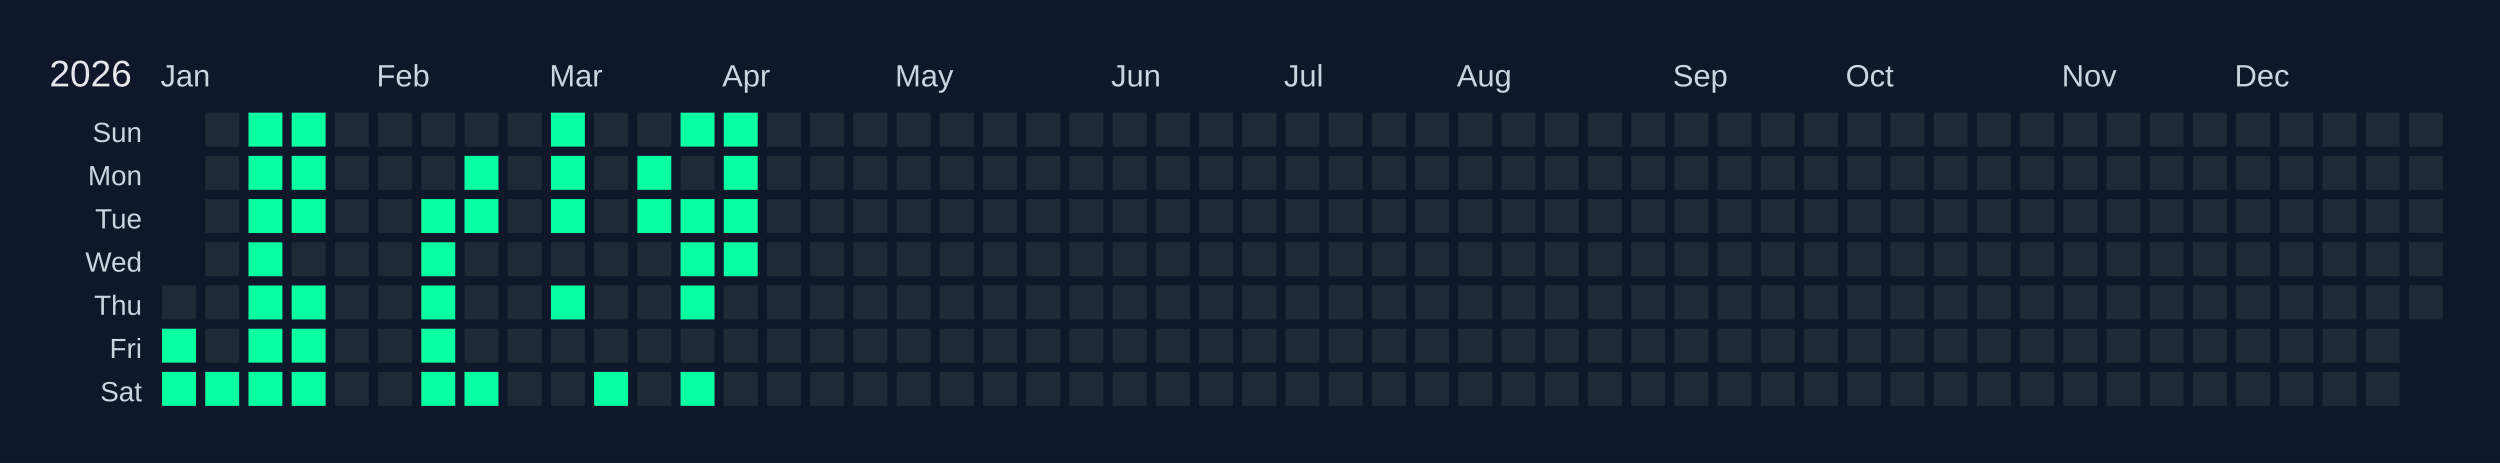
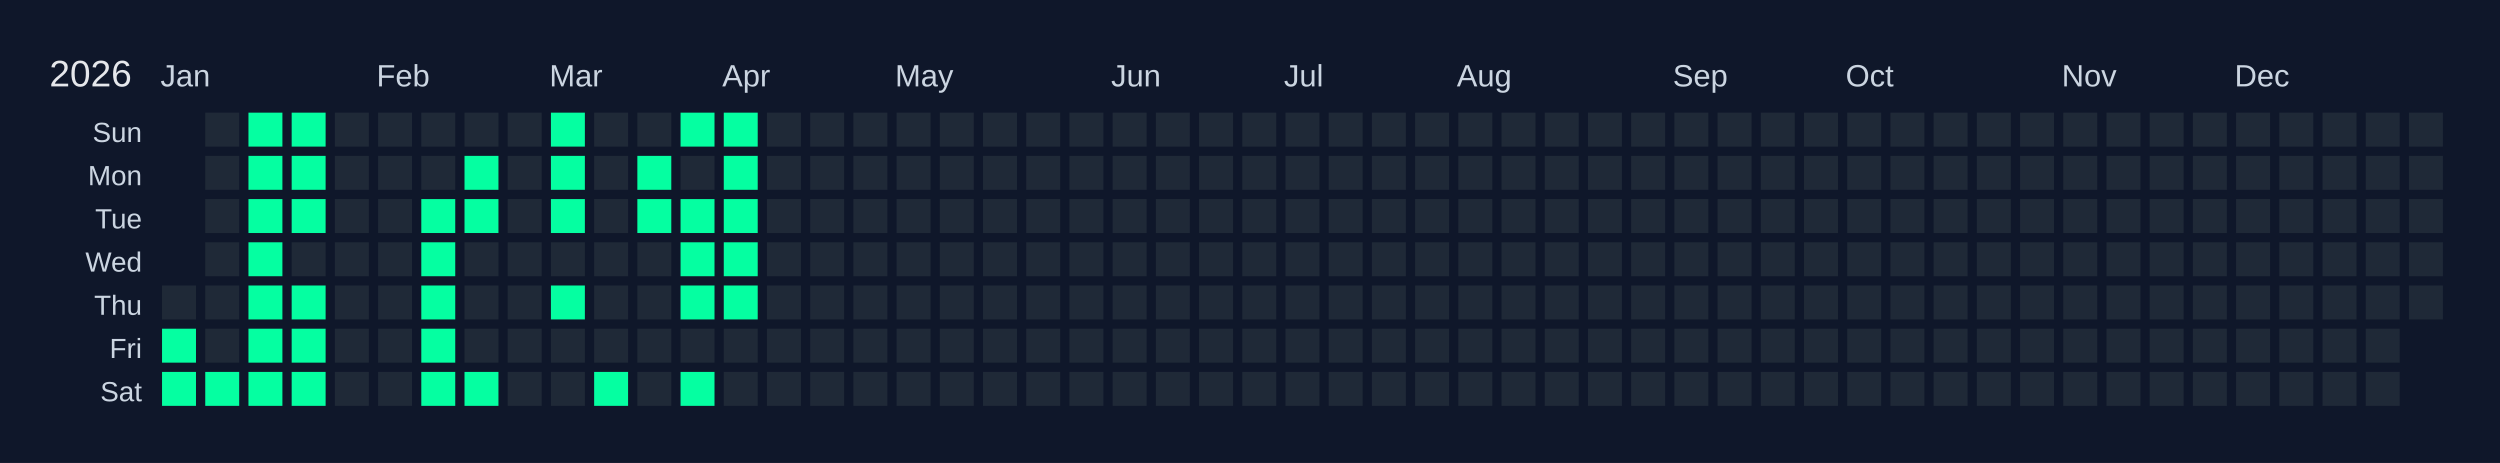
<svg xmlns="http://www.w3.org/2000/svg" width="810" height="150" viewBox="0 0 810 150">
  <rect width="810" height="150" fill="#0f172a" />
  <text x="16" y="28" font-size="12" fill="#e5e7eb" font-family="Arial, sans-serif">2026</text>
  <text x="52" y="28" font-size="10" fill="#cbd5e1" font-family="Arial, sans-serif">Jan</text>
  <text x="122" y="28" font-size="10" fill="#cbd5e1" font-family="Arial, sans-serif">Feb</text>
  <text x="178" y="28" font-size="10" fill="#cbd5e1" font-family="Arial, sans-serif">Mar</text>
  <text x="234" y="28" font-size="10" fill="#cbd5e1" font-family="Arial, sans-serif">Apr</text>
  <text x="290" y="28" font-size="10" fill="#cbd5e1" font-family="Arial, sans-serif">May</text>
  <text x="360" y="28" font-size="10" fill="#cbd5e1" font-family="Arial, sans-serif">Jun</text>
  <text x="416" y="28" font-size="10" fill="#cbd5e1" font-family="Arial, sans-serif">Jul</text>
  <text x="472" y="28" font-size="10" fill="#cbd5e1" font-family="Arial, sans-serif">Aug</text>
  <text x="542" y="28" font-size="10" fill="#cbd5e1" font-family="Arial, sans-serif">Sep</text>
  <text x="598" y="28" font-size="10" fill="#cbd5e1" font-family="Arial, sans-serif">Oct</text>
  <text x="668" y="28" font-size="10" fill="#cbd5e1" font-family="Arial, sans-serif">Nov</text>
  <text x="724" y="28" font-size="10" fill="#cbd5e1" font-family="Arial, sans-serif">Dec</text>
  <text x="46" y="46" font-size="9" fill="#cbd5e1" font-family="Arial, sans-serif" text-anchor="end">Sun</text>
  <text x="46" y="60" font-size="9" fill="#cbd5e1" font-family="Arial, sans-serif" text-anchor="end">Mon</text>
  <text x="46" y="74" font-size="9" fill="#cbd5e1" font-family="Arial, sans-serif" text-anchor="end">Tue</text>
  <text x="46" y="88" font-size="9" fill="#cbd5e1" font-family="Arial, sans-serif" text-anchor="end">Wed</text>
  <text x="46" y="102" font-size="9" fill="#cbd5e1" font-family="Arial, sans-serif" text-anchor="end">Thu</text>
  <text x="46" y="116" font-size="9" fill="#cbd5e1" font-family="Arial, sans-serif" text-anchor="end">Fri</text>
  <text x="46" y="130" font-size="9" fill="#cbd5e1" font-family="Arial, sans-serif" text-anchor="end">Sat</text>
  <g transform="translate(52,36)">
    <rect x="0" y="0" width="12" height="12" fill="#0f172a" stroke="#0f172a" stroke-width="1" />
    <rect x="0" y="14" width="12" height="12" fill="#0f172a" stroke="#0f172a" stroke-width="1" />
    <rect x="0" y="28" width="12" height="12" fill="#0f172a" stroke="#0f172a" stroke-width="1" />
    <rect x="0" y="42" width="12" height="12" fill="#0f172a" stroke="#0f172a" stroke-width="1" />
    <rect x="0" y="56" width="12" height="12" fill="#1f2937" stroke="#0f172a" stroke-width="1" data-date="2026-01-01" />
    <rect x="0" y="70" width="12" height="12" fill="#05ffa1" stroke="#0f172a" stroke-width="1" data-date="2026-01-02" />
    <rect x="0" y="84" width="12" height="12" fill="#05ffa1" stroke="#0f172a" stroke-width="1" data-date="2026-01-03" />
    <rect x="14" y="0" width="12" height="12" fill="#1f2937" stroke="#0f172a" stroke-width="1" data-date="2026-01-04" />
    <rect x="14" y="14" width="12" height="12" fill="#1f2937" stroke="#0f172a" stroke-width="1" data-date="2026-01-05" />
    <rect x="14" y="28" width="12" height="12" fill="#1f2937" stroke="#0f172a" stroke-width="1" data-date="2026-01-06" />
    <rect x="14" y="42" width="12" height="12" fill="#1f2937" stroke="#0f172a" stroke-width="1" data-date="2026-01-07" />
    <rect x="14" y="56" width="12" height="12" fill="#1f2937" stroke="#0f172a" stroke-width="1" data-date="2026-01-08" />
    <rect x="14" y="70" width="12" height="12" fill="#1f2937" stroke="#0f172a" stroke-width="1" data-date="2026-01-09" />
    <rect x="14" y="84" width="12" height="12" fill="#05ffa1" stroke="#0f172a" stroke-width="1" data-date="2026-01-10" />
    <rect x="28" y="0" width="12" height="12" fill="#05ffa1" stroke="#0f172a" stroke-width="1" data-date="2026-01-11" />
    <rect x="28" y="14" width="12" height="12" fill="#05ffa1" stroke="#0f172a" stroke-width="1" data-date="2026-01-12" />
    <rect x="28" y="28" width="12" height="12" fill="#05ffa1" stroke="#0f172a" stroke-width="1" data-date="2026-01-13" />
    <rect x="28" y="42" width="12" height="12" fill="#05ffa1" stroke="#0f172a" stroke-width="1" data-date="2026-01-14" />
    <rect x="28" y="56" width="12" height="12" fill="#05ffa1" stroke="#0f172a" stroke-width="1" data-date="2026-01-15" />
    <rect x="28" y="70" width="12" height="12" fill="#05ffa1" stroke="#0f172a" stroke-width="1" data-date="2026-01-16" />
    <rect x="28" y="84" width="12" height="12" fill="#05ffa1" stroke="#0f172a" stroke-width="1" data-date="2026-01-17" />
    <rect x="42" y="0" width="12" height="12" fill="#05ffa1" stroke="#0f172a" stroke-width="1" data-date="2026-01-18" />
    <rect x="42" y="14" width="12" height="12" fill="#05ffa1" stroke="#0f172a" stroke-width="1" data-date="2026-01-19" />
    <rect x="42" y="28" width="12" height="12" fill="#05ffa1" stroke="#0f172a" stroke-width="1" data-date="2026-01-20" />
    <rect x="42" y="42" width="12" height="12" fill="#1f2937" stroke="#0f172a" stroke-width="1" data-date="2026-01-21" />
    <rect x="42" y="56" width="12" height="12" fill="#05ffa1" stroke="#0f172a" stroke-width="1" data-date="2026-01-22" />
    <rect x="42" y="70" width="12" height="12" fill="#05ffa1" stroke="#0f172a" stroke-width="1" data-date="2026-01-23" />
    <rect x="42" y="84" width="12" height="12" fill="#05ffa1" stroke="#0f172a" stroke-width="1" data-date="2026-01-24" />
    <rect x="56" y="0" width="12" height="12" fill="#1f2937" stroke="#0f172a" stroke-width="1" data-date="2026-01-25" />
    <rect x="56" y="14" width="12" height="12" fill="#1f2937" stroke="#0f172a" stroke-width="1" data-date="2026-01-26" />
    <rect x="56" y="28" width="12" height="12" fill="#1f2937" stroke="#0f172a" stroke-width="1" data-date="2026-01-27" />
    <rect x="56" y="42" width="12" height="12" fill="#1f2937" stroke="#0f172a" stroke-width="1" data-date="2026-01-28" />
    <rect x="56" y="56" width="12" height="12" fill="#1f2937" stroke="#0f172a" stroke-width="1" data-date="2026-01-29" />
    <rect x="56" y="70" width="12" height="12" fill="#1f2937" stroke="#0f172a" stroke-width="1" data-date="2026-01-30" />
    <rect x="56" y="84" width="12" height="12" fill="#1f2937" stroke="#0f172a" stroke-width="1" data-date="2026-01-31" />
    <rect x="70" y="0" width="12" height="12" fill="#1f2937" stroke="#0f172a" stroke-width="1" data-date="2026-02-01" />
    <rect x="70" y="14" width="12" height="12" fill="#1f2937" stroke="#0f172a" stroke-width="1" data-date="2026-02-02" />
    <rect x="70" y="28" width="12" height="12" fill="#1f2937" stroke="#0f172a" stroke-width="1" data-date="2026-02-03" />
    <rect x="70" y="42" width="12" height="12" fill="#1f2937" stroke="#0f172a" stroke-width="1" data-date="2026-02-04" />
    <rect x="70" y="56" width="12" height="12" fill="#1f2937" stroke="#0f172a" stroke-width="1" data-date="2026-02-05" />
    <rect x="70" y="70" width="12" height="12" fill="#1f2937" stroke="#0f172a" stroke-width="1" data-date="2026-02-06" />
    <rect x="70" y="84" width="12" height="12" fill="#1f2937" stroke="#0f172a" stroke-width="1" data-date="2026-02-07" />
    <rect x="84" y="0" width="12" height="12" fill="#1f2937" stroke="#0f172a" stroke-width="1" data-date="2026-02-08" />
    <rect x="84" y="14" width="12" height="12" fill="#1f2937" stroke="#0f172a" stroke-width="1" data-date="2026-02-09" />
    <rect x="84" y="28" width="12" height="12" fill="#05ffa1" stroke="#0f172a" stroke-width="1" data-date="2026-02-10" />
    <rect x="84" y="42" width="12" height="12" fill="#05ffa1" stroke="#0f172a" stroke-width="1" data-date="2026-02-11" />
    <rect x="84" y="56" width="12" height="12" fill="#05ffa1" stroke="#0f172a" stroke-width="1" data-date="2026-02-12" />
    <rect x="84" y="70" width="12" height="12" fill="#05ffa1" stroke="#0f172a" stroke-width="1" data-date="2026-02-13" />
    <rect x="84" y="84" width="12" height="12" fill="#05ffa1" stroke="#0f172a" stroke-width="1" data-date="2026-02-14" />
    <rect x="98" y="0" width="12" height="12" fill="#1f2937" stroke="#0f172a" stroke-width="1" data-date="2026-02-15" />
    <rect x="98" y="14" width="12" height="12" fill="#05ffa1" stroke="#0f172a" stroke-width="1" data-date="2026-02-16" />
    <rect x="98" y="28" width="12" height="12" fill="#05ffa1" stroke="#0f172a" stroke-width="1" data-date="2026-02-17" />
    <rect x="98" y="42" width="12" height="12" fill="#1f2937" stroke="#0f172a" stroke-width="1" data-date="2026-02-18" />
    <rect x="98" y="56" width="12" height="12" fill="#1f2937" stroke="#0f172a" stroke-width="1" data-date="2026-02-19" />
    <rect x="98" y="70" width="12" height="12" fill="#1f2937" stroke="#0f172a" stroke-width="1" data-date="2026-02-20" />
    <rect x="98" y="84" width="12" height="12" fill="#05ffa1" stroke="#0f172a" stroke-width="1" data-date="2026-02-21" />
    <rect x="112" y="0" width="12" height="12" fill="#1f2937" stroke="#0f172a" stroke-width="1" data-date="2026-02-22" />
    <rect x="112" y="14" width="12" height="12" fill="#1f2937" stroke="#0f172a" stroke-width="1" data-date="2026-02-23" />
    <rect x="112" y="28" width="12" height="12" fill="#1f2937" stroke="#0f172a" stroke-width="1" data-date="2026-02-24" />
    <rect x="112" y="42" width="12" height="12" fill="#1f2937" stroke="#0f172a" stroke-width="1" data-date="2026-02-25" />
    <rect x="112" y="56" width="12" height="12" fill="#1f2937" stroke="#0f172a" stroke-width="1" data-date="2026-02-26" />
    <rect x="112" y="70" width="12" height="12" fill="#1f2937" stroke="#0f172a" stroke-width="1" data-date="2026-02-27" />
    <rect x="112" y="84" width="12" height="12" fill="#1f2937" stroke="#0f172a" stroke-width="1" data-date="2026-02-28" />
    <rect x="126" y="0" width="12" height="12" fill="#05ffa1" stroke="#0f172a" stroke-width="1" data-date="2026-03-01" />
    <rect x="126" y="14" width="12" height="12" fill="#05ffa1" stroke="#0f172a" stroke-width="1" data-date="2026-03-02" />
    <rect x="126" y="28" width="12" height="12" fill="#05ffa1" stroke="#0f172a" stroke-width="1" data-date="2026-03-03" />
    <rect x="126" y="42" width="12" height="12" fill="#1f2937" stroke="#0f172a" stroke-width="1" data-date="2026-03-04" />
    <rect x="126" y="56" width="12" height="12" fill="#05ffa1" stroke="#0f172a" stroke-width="1" data-date="2026-03-05" />
    <rect x="126" y="70" width="12" height="12" fill="#1f2937" stroke="#0f172a" stroke-width="1" data-date="2026-03-06" />
    <rect x="126" y="84" width="12" height="12" fill="#1f2937" stroke="#0f172a" stroke-width="1" data-date="2026-03-07" />
    <rect x="140" y="0" width="12" height="12" fill="#1f2937" stroke="#0f172a" stroke-width="1" data-date="2026-03-08" />
    <rect x="140" y="14" width="12" height="12" fill="#1f2937" stroke="#0f172a" stroke-width="1" data-date="2026-03-09" />
    <rect x="140" y="28" width="12" height="12" fill="#1f2937" stroke="#0f172a" stroke-width="1" data-date="2026-03-10" />
    <rect x="140" y="42" width="12" height="12" fill="#1f2937" stroke="#0f172a" stroke-width="1" data-date="2026-03-11" />
    <rect x="140" y="56" width="12" height="12" fill="#1f2937" stroke="#0f172a" stroke-width="1" data-date="2026-03-12" />
    <rect x="140" y="70" width="12" height="12" fill="#1f2937" stroke="#0f172a" stroke-width="1" data-date="2026-03-13" />
    <rect x="140" y="84" width="12" height="12" fill="#05ffa1" stroke="#0f172a" stroke-width="1" data-date="2026-03-14" />
    <rect x="154" y="0" width="12" height="12" fill="#1f2937" stroke="#0f172a" stroke-width="1" data-date="2026-03-15" />
    <rect x="154" y="14" width="12" height="12" fill="#05ffa1" stroke="#0f172a" stroke-width="1" data-date="2026-03-16" />
    <rect x="154" y="28" width="12" height="12" fill="#05ffa1" stroke="#0f172a" stroke-width="1" data-date="2026-03-17" />
    <rect x="154" y="42" width="12" height="12" fill="#1f2937" stroke="#0f172a" stroke-width="1" data-date="2026-03-18" />
    <rect x="154" y="56" width="12" height="12" fill="#1f2937" stroke="#0f172a" stroke-width="1" data-date="2026-03-19" />
    <rect x="154" y="70" width="12" height="12" fill="#1f2937" stroke="#0f172a" stroke-width="1" data-date="2026-03-20" />
    <rect x="154" y="84" width="12" height="12" fill="#1f2937" stroke="#0f172a" stroke-width="1" data-date="2026-03-21" />
    <rect x="168" y="0" width="12" height="12" fill="#05ffa1" stroke="#0f172a" stroke-width="1" data-date="2026-03-22" />
    <rect x="168" y="14" width="12" height="12" fill="#1f2937" stroke="#0f172a" stroke-width="1" data-date="2026-03-23" />
    <rect x="168" y="28" width="12" height="12" fill="#05ffa1" stroke="#0f172a" stroke-width="1" data-date="2026-03-24" />
    <rect x="168" y="42" width="12" height="12" fill="#05ffa1" stroke="#0f172a" stroke-width="1" data-date="2026-03-25" />
    <rect x="168" y="56" width="12" height="12" fill="#05ffa1" stroke="#0f172a" stroke-width="1" data-date="2026-03-26" />
    <rect x="168" y="70" width="12" height="12" fill="#1f2937" stroke="#0f172a" stroke-width="1" data-date="2026-03-27" />
    <rect x="168" y="84" width="12" height="12" fill="#05ffa1" stroke="#0f172a" stroke-width="1" data-date="2026-03-28" />
    <rect x="182" y="0" width="12" height="12" fill="#05ffa1" stroke="#0f172a" stroke-width="1" data-date="2026-03-29" />
    <rect x="182" y="14" width="12" height="12" fill="#05ffa1" stroke="#0f172a" stroke-width="1" data-date="2026-03-30" />
    <rect x="182" y="28" width="12" height="12" fill="#05ffa1" stroke="#0f172a" stroke-width="1" data-date="2026-03-31" />
    <rect x="182" y="42" width="12" height="12" fill="#05ffa1" stroke="#0f172a" stroke-width="1" data-date="2026-04-01" />
-     <rect x="182" y="56" width="12" height="12" fill="#1f2937" stroke="#0f172a" stroke-width="1" data-date="2026-04-02" />
+     <rect x="182" y="56" width="12" height="12" fill="#05ffa1" stroke="#0f172a" stroke-width="1" data-date="2026-04-02" />
    <rect x="182" y="70" width="12" height="12" fill="#1f2937" stroke="#0f172a" stroke-width="1" data-date="2026-04-03" />
    <rect x="182" y="84" width="12" height="12" fill="#1f2937" stroke="#0f172a" stroke-width="1" data-date="2026-04-04" />
    <rect x="196" y="0" width="12" height="12" fill="#1f2937" stroke="#0f172a" stroke-width="1" data-date="2026-04-05" />
    <rect x="196" y="14" width="12" height="12" fill="#1f2937" stroke="#0f172a" stroke-width="1" data-date="2026-04-06" />
    <rect x="196" y="28" width="12" height="12" fill="#1f2937" stroke="#0f172a" stroke-width="1" data-date="2026-04-07" />
    <rect x="196" y="42" width="12" height="12" fill="#1f2937" stroke="#0f172a" stroke-width="1" data-date="2026-04-08" />
    <rect x="196" y="56" width="12" height="12" fill="#1f2937" stroke="#0f172a" stroke-width="1" data-date="2026-04-09" />
    <rect x="196" y="70" width="12" height="12" fill="#1f2937" stroke="#0f172a" stroke-width="1" data-date="2026-04-10" />
    <rect x="196" y="84" width="12" height="12" fill="#1f2937" stroke="#0f172a" stroke-width="1" data-date="2026-04-11" />
    <rect x="210" y="0" width="12" height="12" fill="#1f2937" stroke="#0f172a" stroke-width="1" data-date="2026-04-12" />
    <rect x="210" y="14" width="12" height="12" fill="#1f2937" stroke="#0f172a" stroke-width="1" data-date="2026-04-13" />
    <rect x="210" y="28" width="12" height="12" fill="#1f2937" stroke="#0f172a" stroke-width="1" data-date="2026-04-14" />
    <rect x="210" y="42" width="12" height="12" fill="#1f2937" stroke="#0f172a" stroke-width="1" data-date="2026-04-15" />
    <rect x="210" y="56" width="12" height="12" fill="#1f2937" stroke="#0f172a" stroke-width="1" data-date="2026-04-16" />
    <rect x="210" y="70" width="12" height="12" fill="#1f2937" stroke="#0f172a" stroke-width="1" data-date="2026-04-17" />
    <rect x="210" y="84" width="12" height="12" fill="#1f2937" stroke="#0f172a" stroke-width="1" data-date="2026-04-18" />
    <rect x="224" y="0" width="12" height="12" fill="#1f2937" stroke="#0f172a" stroke-width="1" data-date="2026-04-19" />
    <rect x="224" y="14" width="12" height="12" fill="#1f2937" stroke="#0f172a" stroke-width="1" data-date="2026-04-20" />
    <rect x="224" y="28" width="12" height="12" fill="#1f2937" stroke="#0f172a" stroke-width="1" data-date="2026-04-21" />
    <rect x="224" y="42" width="12" height="12" fill="#1f2937" stroke="#0f172a" stroke-width="1" data-date="2026-04-22" />
    <rect x="224" y="56" width="12" height="12" fill="#1f2937" stroke="#0f172a" stroke-width="1" data-date="2026-04-23" />
    <rect x="224" y="70" width="12" height="12" fill="#1f2937" stroke="#0f172a" stroke-width="1" data-date="2026-04-24" />
    <rect x="224" y="84" width="12" height="12" fill="#1f2937" stroke="#0f172a" stroke-width="1" data-date="2026-04-25" />
    <rect x="238" y="0" width="12" height="12" fill="#1f2937" stroke="#0f172a" stroke-width="1" data-date="2026-04-26" />
    <rect x="238" y="14" width="12" height="12" fill="#1f2937" stroke="#0f172a" stroke-width="1" data-date="2026-04-27" />
    <rect x="238" y="28" width="12" height="12" fill="#1f2937" stroke="#0f172a" stroke-width="1" data-date="2026-04-28" />
    <rect x="238" y="42" width="12" height="12" fill="#1f2937" stroke="#0f172a" stroke-width="1" data-date="2026-04-29" />
    <rect x="238" y="56" width="12" height="12" fill="#1f2937" stroke="#0f172a" stroke-width="1" data-date="2026-04-30" />
    <rect x="238" y="70" width="12" height="12" fill="#1f2937" stroke="#0f172a" stroke-width="1" data-date="2026-05-01" />
    <rect x="238" y="84" width="12" height="12" fill="#1f2937" stroke="#0f172a" stroke-width="1" data-date="2026-05-02" />
    <rect x="252" y="0" width="12" height="12" fill="#1f2937" stroke="#0f172a" stroke-width="1" data-date="2026-05-03" />
    <rect x="252" y="14" width="12" height="12" fill="#1f2937" stroke="#0f172a" stroke-width="1" data-date="2026-05-04" />
    <rect x="252" y="28" width="12" height="12" fill="#1f2937" stroke="#0f172a" stroke-width="1" data-date="2026-05-05" />
    <rect x="252" y="42" width="12" height="12" fill="#1f2937" stroke="#0f172a" stroke-width="1" data-date="2026-05-06" />
    <rect x="252" y="56" width="12" height="12" fill="#1f2937" stroke="#0f172a" stroke-width="1" data-date="2026-05-07" />
    <rect x="252" y="70" width="12" height="12" fill="#1f2937" stroke="#0f172a" stroke-width="1" data-date="2026-05-08" />
    <rect x="252" y="84" width="12" height="12" fill="#1f2937" stroke="#0f172a" stroke-width="1" data-date="2026-05-09" />
    <rect x="266" y="0" width="12" height="12" fill="#1f2937" stroke="#0f172a" stroke-width="1" data-date="2026-05-10" />
    <rect x="266" y="14" width="12" height="12" fill="#1f2937" stroke="#0f172a" stroke-width="1" data-date="2026-05-11" />
    <rect x="266" y="28" width="12" height="12" fill="#1f2937" stroke="#0f172a" stroke-width="1" data-date="2026-05-12" />
    <rect x="266" y="42" width="12" height="12" fill="#1f2937" stroke="#0f172a" stroke-width="1" data-date="2026-05-13" />
    <rect x="266" y="56" width="12" height="12" fill="#1f2937" stroke="#0f172a" stroke-width="1" data-date="2026-05-14" />
    <rect x="266" y="70" width="12" height="12" fill="#1f2937" stroke="#0f172a" stroke-width="1" data-date="2026-05-15" />
    <rect x="266" y="84" width="12" height="12" fill="#1f2937" stroke="#0f172a" stroke-width="1" data-date="2026-05-16" />
    <rect x="280" y="0" width="12" height="12" fill="#1f2937" stroke="#0f172a" stroke-width="1" data-date="2026-05-17" />
    <rect x="280" y="14" width="12" height="12" fill="#1f2937" stroke="#0f172a" stroke-width="1" data-date="2026-05-18" />
    <rect x="280" y="28" width="12" height="12" fill="#1f2937" stroke="#0f172a" stroke-width="1" data-date="2026-05-19" />
    <rect x="280" y="42" width="12" height="12" fill="#1f2937" stroke="#0f172a" stroke-width="1" data-date="2026-05-20" />
    <rect x="280" y="56" width="12" height="12" fill="#1f2937" stroke="#0f172a" stroke-width="1" data-date="2026-05-21" />
    <rect x="280" y="70" width="12" height="12" fill="#1f2937" stroke="#0f172a" stroke-width="1" data-date="2026-05-22" />
    <rect x="280" y="84" width="12" height="12" fill="#1f2937" stroke="#0f172a" stroke-width="1" data-date="2026-05-23" />
    <rect x="294" y="0" width="12" height="12" fill="#1f2937" stroke="#0f172a" stroke-width="1" data-date="2026-05-24" />
    <rect x="294" y="14" width="12" height="12" fill="#1f2937" stroke="#0f172a" stroke-width="1" data-date="2026-05-25" />
    <rect x="294" y="28" width="12" height="12" fill="#1f2937" stroke="#0f172a" stroke-width="1" data-date="2026-05-26" />
    <rect x="294" y="42" width="12" height="12" fill="#1f2937" stroke="#0f172a" stroke-width="1" data-date="2026-05-27" />
    <rect x="294" y="56" width="12" height="12" fill="#1f2937" stroke="#0f172a" stroke-width="1" data-date="2026-05-28" />
    <rect x="294" y="70" width="12" height="12" fill="#1f2937" stroke="#0f172a" stroke-width="1" data-date="2026-05-29" />
    <rect x="294" y="84" width="12" height="12" fill="#1f2937" stroke="#0f172a" stroke-width="1" data-date="2026-05-30" />
    <rect x="308" y="0" width="12" height="12" fill="#1f2937" stroke="#0f172a" stroke-width="1" data-date="2026-05-31" />
    <rect x="308" y="14" width="12" height="12" fill="#1f2937" stroke="#0f172a" stroke-width="1" data-date="2026-06-01" />
    <rect x="308" y="28" width="12" height="12" fill="#1f2937" stroke="#0f172a" stroke-width="1" data-date="2026-06-02" />
    <rect x="308" y="42" width="12" height="12" fill="#1f2937" stroke="#0f172a" stroke-width="1" data-date="2026-06-03" />
    <rect x="308" y="56" width="12" height="12" fill="#1f2937" stroke="#0f172a" stroke-width="1" data-date="2026-06-04" />
    <rect x="308" y="70" width="12" height="12" fill="#1f2937" stroke="#0f172a" stroke-width="1" data-date="2026-06-05" />
    <rect x="308" y="84" width="12" height="12" fill="#1f2937" stroke="#0f172a" stroke-width="1" data-date="2026-06-06" />
    <rect x="322" y="0" width="12" height="12" fill="#1f2937" stroke="#0f172a" stroke-width="1" data-date="2026-06-07" />
    <rect x="322" y="14" width="12" height="12" fill="#1f2937" stroke="#0f172a" stroke-width="1" data-date="2026-06-08" />
    <rect x="322" y="28" width="12" height="12" fill="#1f2937" stroke="#0f172a" stroke-width="1" data-date="2026-06-09" />
    <rect x="322" y="42" width="12" height="12" fill="#1f2937" stroke="#0f172a" stroke-width="1" data-date="2026-06-10" />
    <rect x="322" y="56" width="12" height="12" fill="#1f2937" stroke="#0f172a" stroke-width="1" data-date="2026-06-11" />
    <rect x="322" y="70" width="12" height="12" fill="#1f2937" stroke="#0f172a" stroke-width="1" data-date="2026-06-12" />
    <rect x="322" y="84" width="12" height="12" fill="#1f2937" stroke="#0f172a" stroke-width="1" data-date="2026-06-13" />
    <rect x="336" y="0" width="12" height="12" fill="#1f2937" stroke="#0f172a" stroke-width="1" data-date="2026-06-14" />
    <rect x="336" y="14" width="12" height="12" fill="#1f2937" stroke="#0f172a" stroke-width="1" data-date="2026-06-15" />
    <rect x="336" y="28" width="12" height="12" fill="#1f2937" stroke="#0f172a" stroke-width="1" data-date="2026-06-16" />
    <rect x="336" y="42" width="12" height="12" fill="#1f2937" stroke="#0f172a" stroke-width="1" data-date="2026-06-17" />
    <rect x="336" y="56" width="12" height="12" fill="#1f2937" stroke="#0f172a" stroke-width="1" data-date="2026-06-18" />
    <rect x="336" y="70" width="12" height="12" fill="#1f2937" stroke="#0f172a" stroke-width="1" data-date="2026-06-19" />
    <rect x="336" y="84" width="12" height="12" fill="#1f2937" stroke="#0f172a" stroke-width="1" data-date="2026-06-20" />
    <rect x="350" y="0" width="12" height="12" fill="#1f2937" stroke="#0f172a" stroke-width="1" data-date="2026-06-21" />
    <rect x="350" y="14" width="12" height="12" fill="#1f2937" stroke="#0f172a" stroke-width="1" data-date="2026-06-22" />
    <rect x="350" y="28" width="12" height="12" fill="#1f2937" stroke="#0f172a" stroke-width="1" data-date="2026-06-23" />
    <rect x="350" y="42" width="12" height="12" fill="#1f2937" stroke="#0f172a" stroke-width="1" data-date="2026-06-24" />
    <rect x="350" y="56" width="12" height="12" fill="#1f2937" stroke="#0f172a" stroke-width="1" data-date="2026-06-25" />
    <rect x="350" y="70" width="12" height="12" fill="#1f2937" stroke="#0f172a" stroke-width="1" data-date="2026-06-26" />
    <rect x="350" y="84" width="12" height="12" fill="#1f2937" stroke="#0f172a" stroke-width="1" data-date="2026-06-27" />
    <rect x="364" y="0" width="12" height="12" fill="#1f2937" stroke="#0f172a" stroke-width="1" data-date="2026-06-28" />
    <rect x="364" y="14" width="12" height="12" fill="#1f2937" stroke="#0f172a" stroke-width="1" data-date="2026-06-29" />
    <rect x="364" y="28" width="12" height="12" fill="#1f2937" stroke="#0f172a" stroke-width="1" data-date="2026-06-30" />
    <rect x="364" y="42" width="12" height="12" fill="#1f2937" stroke="#0f172a" stroke-width="1" data-date="2026-07-01" />
    <rect x="364" y="56" width="12" height="12" fill="#1f2937" stroke="#0f172a" stroke-width="1" data-date="2026-07-02" />
    <rect x="364" y="70" width="12" height="12" fill="#1f2937" stroke="#0f172a" stroke-width="1" data-date="2026-07-03" />
    <rect x="364" y="84" width="12" height="12" fill="#1f2937" stroke="#0f172a" stroke-width="1" data-date="2026-07-04" />
    <rect x="378" y="0" width="12" height="12" fill="#1f2937" stroke="#0f172a" stroke-width="1" data-date="2026-07-05" />
    <rect x="378" y="14" width="12" height="12" fill="#1f2937" stroke="#0f172a" stroke-width="1" data-date="2026-07-06" />
    <rect x="378" y="28" width="12" height="12" fill="#1f2937" stroke="#0f172a" stroke-width="1" data-date="2026-07-07" />
    <rect x="378" y="42" width="12" height="12" fill="#1f2937" stroke="#0f172a" stroke-width="1" data-date="2026-07-08" />
    <rect x="378" y="56" width="12" height="12" fill="#1f2937" stroke="#0f172a" stroke-width="1" data-date="2026-07-09" />
    <rect x="378" y="70" width="12" height="12" fill="#1f2937" stroke="#0f172a" stroke-width="1" data-date="2026-07-10" />
    <rect x="378" y="84" width="12" height="12" fill="#1f2937" stroke="#0f172a" stroke-width="1" data-date="2026-07-11" />
    <rect x="392" y="0" width="12" height="12" fill="#1f2937" stroke="#0f172a" stroke-width="1" data-date="2026-07-12" />
    <rect x="392" y="14" width="12" height="12" fill="#1f2937" stroke="#0f172a" stroke-width="1" data-date="2026-07-13" />
    <rect x="392" y="28" width="12" height="12" fill="#1f2937" stroke="#0f172a" stroke-width="1" data-date="2026-07-14" />
    <rect x="392" y="42" width="12" height="12" fill="#1f2937" stroke="#0f172a" stroke-width="1" data-date="2026-07-15" />
    <rect x="392" y="56" width="12" height="12" fill="#1f2937" stroke="#0f172a" stroke-width="1" data-date="2026-07-16" />
    <rect x="392" y="70" width="12" height="12" fill="#1f2937" stroke="#0f172a" stroke-width="1" data-date="2026-07-17" />
    <rect x="392" y="84" width="12" height="12" fill="#1f2937" stroke="#0f172a" stroke-width="1" data-date="2026-07-18" />
    <rect x="406" y="0" width="12" height="12" fill="#1f2937" stroke="#0f172a" stroke-width="1" data-date="2026-07-19" />
    <rect x="406" y="14" width="12" height="12" fill="#1f2937" stroke="#0f172a" stroke-width="1" data-date="2026-07-20" />
    <rect x="406" y="28" width="12" height="12" fill="#1f2937" stroke="#0f172a" stroke-width="1" data-date="2026-07-21" />
    <rect x="406" y="42" width="12" height="12" fill="#1f2937" stroke="#0f172a" stroke-width="1" data-date="2026-07-22" />
    <rect x="406" y="56" width="12" height="12" fill="#1f2937" stroke="#0f172a" stroke-width="1" data-date="2026-07-23" />
    <rect x="406" y="70" width="12" height="12" fill="#1f2937" stroke="#0f172a" stroke-width="1" data-date="2026-07-24" />
    <rect x="406" y="84" width="12" height="12" fill="#1f2937" stroke="#0f172a" stroke-width="1" data-date="2026-07-25" />
    <rect x="420" y="0" width="12" height="12" fill="#1f2937" stroke="#0f172a" stroke-width="1" data-date="2026-07-26" />
    <rect x="420" y="14" width="12" height="12" fill="#1f2937" stroke="#0f172a" stroke-width="1" data-date="2026-07-27" />
    <rect x="420" y="28" width="12" height="12" fill="#1f2937" stroke="#0f172a" stroke-width="1" data-date="2026-07-28" />
    <rect x="420" y="42" width="12" height="12" fill="#1f2937" stroke="#0f172a" stroke-width="1" data-date="2026-07-29" />
    <rect x="420" y="56" width="12" height="12" fill="#1f2937" stroke="#0f172a" stroke-width="1" data-date="2026-07-30" />
    <rect x="420" y="70" width="12" height="12" fill="#1f2937" stroke="#0f172a" stroke-width="1" data-date="2026-07-31" />
    <rect x="420" y="84" width="12" height="12" fill="#1f2937" stroke="#0f172a" stroke-width="1" data-date="2026-08-01" />
    <rect x="434" y="0" width="12" height="12" fill="#1f2937" stroke="#0f172a" stroke-width="1" data-date="2026-08-02" />
    <rect x="434" y="14" width="12" height="12" fill="#1f2937" stroke="#0f172a" stroke-width="1" data-date="2026-08-03" />
    <rect x="434" y="28" width="12" height="12" fill="#1f2937" stroke="#0f172a" stroke-width="1" data-date="2026-08-04" />
    <rect x="434" y="42" width="12" height="12" fill="#1f2937" stroke="#0f172a" stroke-width="1" data-date="2026-08-05" />
    <rect x="434" y="56" width="12" height="12" fill="#1f2937" stroke="#0f172a" stroke-width="1" data-date="2026-08-06" />
    <rect x="434" y="70" width="12" height="12" fill="#1f2937" stroke="#0f172a" stroke-width="1" data-date="2026-08-07" />
    <rect x="434" y="84" width="12" height="12" fill="#1f2937" stroke="#0f172a" stroke-width="1" data-date="2026-08-08" />
    <rect x="448" y="0" width="12" height="12" fill="#1f2937" stroke="#0f172a" stroke-width="1" data-date="2026-08-09" />
    <rect x="448" y="14" width="12" height="12" fill="#1f2937" stroke="#0f172a" stroke-width="1" data-date="2026-08-10" />
    <rect x="448" y="28" width="12" height="12" fill="#1f2937" stroke="#0f172a" stroke-width="1" data-date="2026-08-11" />
    <rect x="448" y="42" width="12" height="12" fill="#1f2937" stroke="#0f172a" stroke-width="1" data-date="2026-08-12" />
    <rect x="448" y="56" width="12" height="12" fill="#1f2937" stroke="#0f172a" stroke-width="1" data-date="2026-08-13" />
    <rect x="448" y="70" width="12" height="12" fill="#1f2937" stroke="#0f172a" stroke-width="1" data-date="2026-08-14" />
    <rect x="448" y="84" width="12" height="12" fill="#1f2937" stroke="#0f172a" stroke-width="1" data-date="2026-08-15" />
    <rect x="462" y="0" width="12" height="12" fill="#1f2937" stroke="#0f172a" stroke-width="1" data-date="2026-08-16" />
    <rect x="462" y="14" width="12" height="12" fill="#1f2937" stroke="#0f172a" stroke-width="1" data-date="2026-08-17" />
    <rect x="462" y="28" width="12" height="12" fill="#1f2937" stroke="#0f172a" stroke-width="1" data-date="2026-08-18" />
    <rect x="462" y="42" width="12" height="12" fill="#1f2937" stroke="#0f172a" stroke-width="1" data-date="2026-08-19" />
    <rect x="462" y="56" width="12" height="12" fill="#1f2937" stroke="#0f172a" stroke-width="1" data-date="2026-08-20" />
    <rect x="462" y="70" width="12" height="12" fill="#1f2937" stroke="#0f172a" stroke-width="1" data-date="2026-08-21" />
    <rect x="462" y="84" width="12" height="12" fill="#1f2937" stroke="#0f172a" stroke-width="1" data-date="2026-08-22" />
    <rect x="476" y="0" width="12" height="12" fill="#1f2937" stroke="#0f172a" stroke-width="1" data-date="2026-08-23" />
    <rect x="476" y="14" width="12" height="12" fill="#1f2937" stroke="#0f172a" stroke-width="1" data-date="2026-08-24" />
    <rect x="476" y="28" width="12" height="12" fill="#1f2937" stroke="#0f172a" stroke-width="1" data-date="2026-08-25" />
    <rect x="476" y="42" width="12" height="12" fill="#1f2937" stroke="#0f172a" stroke-width="1" data-date="2026-08-26" />
    <rect x="476" y="56" width="12" height="12" fill="#1f2937" stroke="#0f172a" stroke-width="1" data-date="2026-08-27" />
    <rect x="476" y="70" width="12" height="12" fill="#1f2937" stroke="#0f172a" stroke-width="1" data-date="2026-08-28" />
    <rect x="476" y="84" width="12" height="12" fill="#1f2937" stroke="#0f172a" stroke-width="1" data-date="2026-08-29" />
    <rect x="490" y="0" width="12" height="12" fill="#1f2937" stroke="#0f172a" stroke-width="1" data-date="2026-08-30" />
    <rect x="490" y="14" width="12" height="12" fill="#1f2937" stroke="#0f172a" stroke-width="1" data-date="2026-08-31" />
    <rect x="490" y="28" width="12" height="12" fill="#1f2937" stroke="#0f172a" stroke-width="1" data-date="2026-09-01" />
    <rect x="490" y="42" width="12" height="12" fill="#1f2937" stroke="#0f172a" stroke-width="1" data-date="2026-09-02" />
    <rect x="490" y="56" width="12" height="12" fill="#1f2937" stroke="#0f172a" stroke-width="1" data-date="2026-09-03" />
    <rect x="490" y="70" width="12" height="12" fill="#1f2937" stroke="#0f172a" stroke-width="1" data-date="2026-09-04" />
    <rect x="490" y="84" width="12" height="12" fill="#1f2937" stroke="#0f172a" stroke-width="1" data-date="2026-09-05" />
    <rect x="504" y="0" width="12" height="12" fill="#1f2937" stroke="#0f172a" stroke-width="1" data-date="2026-09-06" />
    <rect x="504" y="14" width="12" height="12" fill="#1f2937" stroke="#0f172a" stroke-width="1" data-date="2026-09-07" />
    <rect x="504" y="28" width="12" height="12" fill="#1f2937" stroke="#0f172a" stroke-width="1" data-date="2026-09-08" />
    <rect x="504" y="42" width="12" height="12" fill="#1f2937" stroke="#0f172a" stroke-width="1" data-date="2026-09-09" />
    <rect x="504" y="56" width="12" height="12" fill="#1f2937" stroke="#0f172a" stroke-width="1" data-date="2026-09-10" />
    <rect x="504" y="70" width="12" height="12" fill="#1f2937" stroke="#0f172a" stroke-width="1" data-date="2026-09-11" />
    <rect x="504" y="84" width="12" height="12" fill="#1f2937" stroke="#0f172a" stroke-width="1" data-date="2026-09-12" />
    <rect x="518" y="0" width="12" height="12" fill="#1f2937" stroke="#0f172a" stroke-width="1" data-date="2026-09-13" />
    <rect x="518" y="14" width="12" height="12" fill="#1f2937" stroke="#0f172a" stroke-width="1" data-date="2026-09-14" />
    <rect x="518" y="28" width="12" height="12" fill="#1f2937" stroke="#0f172a" stroke-width="1" data-date="2026-09-15" />
    <rect x="518" y="42" width="12" height="12" fill="#1f2937" stroke="#0f172a" stroke-width="1" data-date="2026-09-16" />
    <rect x="518" y="56" width="12" height="12" fill="#1f2937" stroke="#0f172a" stroke-width="1" data-date="2026-09-17" />
    <rect x="518" y="70" width="12" height="12" fill="#1f2937" stroke="#0f172a" stroke-width="1" data-date="2026-09-18" />
    <rect x="518" y="84" width="12" height="12" fill="#1f2937" stroke="#0f172a" stroke-width="1" data-date="2026-09-19" />
    <rect x="532" y="0" width="12" height="12" fill="#1f2937" stroke="#0f172a" stroke-width="1" data-date="2026-09-20" />
    <rect x="532" y="14" width="12" height="12" fill="#1f2937" stroke="#0f172a" stroke-width="1" data-date="2026-09-21" />
    <rect x="532" y="28" width="12" height="12" fill="#1f2937" stroke="#0f172a" stroke-width="1" data-date="2026-09-22" />
    <rect x="532" y="42" width="12" height="12" fill="#1f2937" stroke="#0f172a" stroke-width="1" data-date="2026-09-23" />
    <rect x="532" y="56" width="12" height="12" fill="#1f2937" stroke="#0f172a" stroke-width="1" data-date="2026-09-24" />
    <rect x="532" y="70" width="12" height="12" fill="#1f2937" stroke="#0f172a" stroke-width="1" data-date="2026-09-25" />
    <rect x="532" y="84" width="12" height="12" fill="#1f2937" stroke="#0f172a" stroke-width="1" data-date="2026-09-26" />
    <rect x="546" y="0" width="12" height="12" fill="#1f2937" stroke="#0f172a" stroke-width="1" data-date="2026-09-27" />
    <rect x="546" y="14" width="12" height="12" fill="#1f2937" stroke="#0f172a" stroke-width="1" data-date="2026-09-28" />
    <rect x="546" y="28" width="12" height="12" fill="#1f2937" stroke="#0f172a" stroke-width="1" data-date="2026-09-29" />
    <rect x="546" y="42" width="12" height="12" fill="#1f2937" stroke="#0f172a" stroke-width="1" data-date="2026-09-30" />
    <rect x="546" y="56" width="12" height="12" fill="#1f2937" stroke="#0f172a" stroke-width="1" data-date="2026-10-01" />
    <rect x="546" y="70" width="12" height="12" fill="#1f2937" stroke="#0f172a" stroke-width="1" data-date="2026-10-02" />
    <rect x="546" y="84" width="12" height="12" fill="#1f2937" stroke="#0f172a" stroke-width="1" data-date="2026-10-03" />
    <rect x="560" y="0" width="12" height="12" fill="#1f2937" stroke="#0f172a" stroke-width="1" data-date="2026-10-04" />
    <rect x="560" y="14" width="12" height="12" fill="#1f2937" stroke="#0f172a" stroke-width="1" data-date="2026-10-05" />
    <rect x="560" y="28" width="12" height="12" fill="#1f2937" stroke="#0f172a" stroke-width="1" data-date="2026-10-06" />
    <rect x="560" y="42" width="12" height="12" fill="#1f2937" stroke="#0f172a" stroke-width="1" data-date="2026-10-07" />
    <rect x="560" y="56" width="12" height="12" fill="#1f2937" stroke="#0f172a" stroke-width="1" data-date="2026-10-08" />
    <rect x="560" y="70" width="12" height="12" fill="#1f2937" stroke="#0f172a" stroke-width="1" data-date="2026-10-09" />
    <rect x="560" y="84" width="12" height="12" fill="#1f2937" stroke="#0f172a" stroke-width="1" data-date="2026-10-10" />
    <rect x="574" y="0" width="12" height="12" fill="#1f2937" stroke="#0f172a" stroke-width="1" data-date="2026-10-11" />
    <rect x="574" y="14" width="12" height="12" fill="#1f2937" stroke="#0f172a" stroke-width="1" data-date="2026-10-12" />
    <rect x="574" y="28" width="12" height="12" fill="#1f2937" stroke="#0f172a" stroke-width="1" data-date="2026-10-13" />
    <rect x="574" y="42" width="12" height="12" fill="#1f2937" stroke="#0f172a" stroke-width="1" data-date="2026-10-14" />
    <rect x="574" y="56" width="12" height="12" fill="#1f2937" stroke="#0f172a" stroke-width="1" data-date="2026-10-15" />
    <rect x="574" y="70" width="12" height="12" fill="#1f2937" stroke="#0f172a" stroke-width="1" data-date="2026-10-16" />
    <rect x="574" y="84" width="12" height="12" fill="#1f2937" stroke="#0f172a" stroke-width="1" data-date="2026-10-17" />
    <rect x="588" y="0" width="12" height="12" fill="#1f2937" stroke="#0f172a" stroke-width="1" data-date="2026-10-18" />
    <rect x="588" y="14" width="12" height="12" fill="#1f2937" stroke="#0f172a" stroke-width="1" data-date="2026-10-19" />
    <rect x="588" y="28" width="12" height="12" fill="#1f2937" stroke="#0f172a" stroke-width="1" data-date="2026-10-20" />
    <rect x="588" y="42" width="12" height="12" fill="#1f2937" stroke="#0f172a" stroke-width="1" data-date="2026-10-21" />
    <rect x="588" y="56" width="12" height="12" fill="#1f2937" stroke="#0f172a" stroke-width="1" data-date="2026-10-22" />
    <rect x="588" y="70" width="12" height="12" fill="#1f2937" stroke="#0f172a" stroke-width="1" data-date="2026-10-23" />
    <rect x="588" y="84" width="12" height="12" fill="#1f2937" stroke="#0f172a" stroke-width="1" data-date="2026-10-24" />
    <rect x="602" y="0" width="12" height="12" fill="#1f2937" stroke="#0f172a" stroke-width="1" data-date="2026-10-25" />
    <rect x="602" y="14" width="12" height="12" fill="#1f2937" stroke="#0f172a" stroke-width="1" data-date="2026-10-26" />
    <rect x="602" y="28" width="12" height="12" fill="#1f2937" stroke="#0f172a" stroke-width="1" data-date="2026-10-27" />
    <rect x="602" y="42" width="12" height="12" fill="#1f2937" stroke="#0f172a" stroke-width="1" data-date="2026-10-28" />
    <rect x="602" y="56" width="12" height="12" fill="#1f2937" stroke="#0f172a" stroke-width="1" data-date="2026-10-29" />
    <rect x="602" y="70" width="12" height="12" fill="#1f2937" stroke="#0f172a" stroke-width="1" data-date="2026-10-30" />
    <rect x="602" y="84" width="12" height="12" fill="#1f2937" stroke="#0f172a" stroke-width="1" data-date="2026-10-31" />
    <rect x="616" y="0" width="12" height="12" fill="#1f2937" stroke="#0f172a" stroke-width="1" data-date="2026-11-01" />
    <rect x="616" y="14" width="12" height="12" fill="#1f2937" stroke="#0f172a" stroke-width="1" data-date="2026-11-02" />
    <rect x="616" y="28" width="12" height="12" fill="#1f2937" stroke="#0f172a" stroke-width="1" data-date="2026-11-03" />
    <rect x="616" y="42" width="12" height="12" fill="#1f2937" stroke="#0f172a" stroke-width="1" data-date="2026-11-04" />
    <rect x="616" y="56" width="12" height="12" fill="#1f2937" stroke="#0f172a" stroke-width="1" data-date="2026-11-05" />
    <rect x="616" y="70" width="12" height="12" fill="#1f2937" stroke="#0f172a" stroke-width="1" data-date="2026-11-06" />
    <rect x="616" y="84" width="12" height="12" fill="#1f2937" stroke="#0f172a" stroke-width="1" data-date="2026-11-07" />
    <rect x="630" y="0" width="12" height="12" fill="#1f2937" stroke="#0f172a" stroke-width="1" data-date="2026-11-08" />
    <rect x="630" y="14" width="12" height="12" fill="#1f2937" stroke="#0f172a" stroke-width="1" data-date="2026-11-09" />
    <rect x="630" y="28" width="12" height="12" fill="#1f2937" stroke="#0f172a" stroke-width="1" data-date="2026-11-10" />
    <rect x="630" y="42" width="12" height="12" fill="#1f2937" stroke="#0f172a" stroke-width="1" data-date="2026-11-11" />
    <rect x="630" y="56" width="12" height="12" fill="#1f2937" stroke="#0f172a" stroke-width="1" data-date="2026-11-12" />
    <rect x="630" y="70" width="12" height="12" fill="#1f2937" stroke="#0f172a" stroke-width="1" data-date="2026-11-13" />
    <rect x="630" y="84" width="12" height="12" fill="#1f2937" stroke="#0f172a" stroke-width="1" data-date="2026-11-14" />
    <rect x="644" y="0" width="12" height="12" fill="#1f2937" stroke="#0f172a" stroke-width="1" data-date="2026-11-15" />
    <rect x="644" y="14" width="12" height="12" fill="#1f2937" stroke="#0f172a" stroke-width="1" data-date="2026-11-16" />
    <rect x="644" y="28" width="12" height="12" fill="#1f2937" stroke="#0f172a" stroke-width="1" data-date="2026-11-17" />
    <rect x="644" y="42" width="12" height="12" fill="#1f2937" stroke="#0f172a" stroke-width="1" data-date="2026-11-18" />
    <rect x="644" y="56" width="12" height="12" fill="#1f2937" stroke="#0f172a" stroke-width="1" data-date="2026-11-19" />
    <rect x="644" y="70" width="12" height="12" fill="#1f2937" stroke="#0f172a" stroke-width="1" data-date="2026-11-20" />
    <rect x="644" y="84" width="12" height="12" fill="#1f2937" stroke="#0f172a" stroke-width="1" data-date="2026-11-21" />
    <rect x="658" y="0" width="12" height="12" fill="#1f2937" stroke="#0f172a" stroke-width="1" data-date="2026-11-22" />
    <rect x="658" y="14" width="12" height="12" fill="#1f2937" stroke="#0f172a" stroke-width="1" data-date="2026-11-23" />
    <rect x="658" y="28" width="12" height="12" fill="#1f2937" stroke="#0f172a" stroke-width="1" data-date="2026-11-24" />
    <rect x="658" y="42" width="12" height="12" fill="#1f2937" stroke="#0f172a" stroke-width="1" data-date="2026-11-25" />
    <rect x="658" y="56" width="12" height="12" fill="#1f2937" stroke="#0f172a" stroke-width="1" data-date="2026-11-26" />
    <rect x="658" y="70" width="12" height="12" fill="#1f2937" stroke="#0f172a" stroke-width="1" data-date="2026-11-27" />
    <rect x="658" y="84" width="12" height="12" fill="#1f2937" stroke="#0f172a" stroke-width="1" data-date="2026-11-28" />
    <rect x="672" y="0" width="12" height="12" fill="#1f2937" stroke="#0f172a" stroke-width="1" data-date="2026-11-29" />
    <rect x="672" y="14" width="12" height="12" fill="#1f2937" stroke="#0f172a" stroke-width="1" data-date="2026-11-30" />
    <rect x="672" y="28" width="12" height="12" fill="#1f2937" stroke="#0f172a" stroke-width="1" data-date="2026-12-01" />
    <rect x="672" y="42" width="12" height="12" fill="#1f2937" stroke="#0f172a" stroke-width="1" data-date="2026-12-02" />
    <rect x="672" y="56" width="12" height="12" fill="#1f2937" stroke="#0f172a" stroke-width="1" data-date="2026-12-03" />
    <rect x="672" y="70" width="12" height="12" fill="#1f2937" stroke="#0f172a" stroke-width="1" data-date="2026-12-04" />
    <rect x="672" y="84" width="12" height="12" fill="#1f2937" stroke="#0f172a" stroke-width="1" data-date="2026-12-05" />
    <rect x="686" y="0" width="12" height="12" fill="#1f2937" stroke="#0f172a" stroke-width="1" data-date="2026-12-06" />
    <rect x="686" y="14" width="12" height="12" fill="#1f2937" stroke="#0f172a" stroke-width="1" data-date="2026-12-07" />
    <rect x="686" y="28" width="12" height="12" fill="#1f2937" stroke="#0f172a" stroke-width="1" data-date="2026-12-08" />
    <rect x="686" y="42" width="12" height="12" fill="#1f2937" stroke="#0f172a" stroke-width="1" data-date="2026-12-09" />
    <rect x="686" y="56" width="12" height="12" fill="#1f2937" stroke="#0f172a" stroke-width="1" data-date="2026-12-10" />
    <rect x="686" y="70" width="12" height="12" fill="#1f2937" stroke="#0f172a" stroke-width="1" data-date="2026-12-11" />
    <rect x="686" y="84" width="12" height="12" fill="#1f2937" stroke="#0f172a" stroke-width="1" data-date="2026-12-12" />
    <rect x="700" y="0" width="12" height="12" fill="#1f2937" stroke="#0f172a" stroke-width="1" data-date="2026-12-13" />
    <rect x="700" y="14" width="12" height="12" fill="#1f2937" stroke="#0f172a" stroke-width="1" data-date="2026-12-14" />
    <rect x="700" y="28" width="12" height="12" fill="#1f2937" stroke="#0f172a" stroke-width="1" data-date="2026-12-15" />
    <rect x="700" y="42" width="12" height="12" fill="#1f2937" stroke="#0f172a" stroke-width="1" data-date="2026-12-16" />
    <rect x="700" y="56" width="12" height="12" fill="#1f2937" stroke="#0f172a" stroke-width="1" data-date="2026-12-17" />
    <rect x="700" y="70" width="12" height="12" fill="#1f2937" stroke="#0f172a" stroke-width="1" data-date="2026-12-18" />
    <rect x="700" y="84" width="12" height="12" fill="#1f2937" stroke="#0f172a" stroke-width="1" data-date="2026-12-19" />
    <rect x="714" y="0" width="12" height="12" fill="#1f2937" stroke="#0f172a" stroke-width="1" data-date="2026-12-20" />
    <rect x="714" y="14" width="12" height="12" fill="#1f2937" stroke="#0f172a" stroke-width="1" data-date="2026-12-21" />
    <rect x="714" y="28" width="12" height="12" fill="#1f2937" stroke="#0f172a" stroke-width="1" data-date="2026-12-22" />
    <rect x="714" y="42" width="12" height="12" fill="#1f2937" stroke="#0f172a" stroke-width="1" data-date="2026-12-23" />
    <rect x="714" y="56" width="12" height="12" fill="#1f2937" stroke="#0f172a" stroke-width="1" data-date="2026-12-24" />
    <rect x="714" y="70" width="12" height="12" fill="#1f2937" stroke="#0f172a" stroke-width="1" data-date="2026-12-25" />
    <rect x="714" y="84" width="12" height="12" fill="#1f2937" stroke="#0f172a" stroke-width="1" data-date="2026-12-26" />
    <rect x="728" y="0" width="12" height="12" fill="#1f2937" stroke="#0f172a" stroke-width="1" data-date="2026-12-27" />
    <rect x="728" y="14" width="12" height="12" fill="#1f2937" stroke="#0f172a" stroke-width="1" data-date="2026-12-28" />
    <rect x="728" y="28" width="12" height="12" fill="#1f2937" stroke="#0f172a" stroke-width="1" data-date="2026-12-29" />
    <rect x="728" y="42" width="12" height="12" fill="#1f2937" stroke="#0f172a" stroke-width="1" data-date="2026-12-30" />
    <rect x="728" y="56" width="12" height="12" fill="#1f2937" stroke="#0f172a" stroke-width="1" data-date="2026-12-31" />
    <rect x="728" y="70" width="12" height="12" fill="#0f172a" stroke="#0f172a" stroke-width="1" />
    <rect x="728" y="84" width="12" height="12" fill="#0f172a" stroke="#0f172a" stroke-width="1" />
  </g>
</svg>
